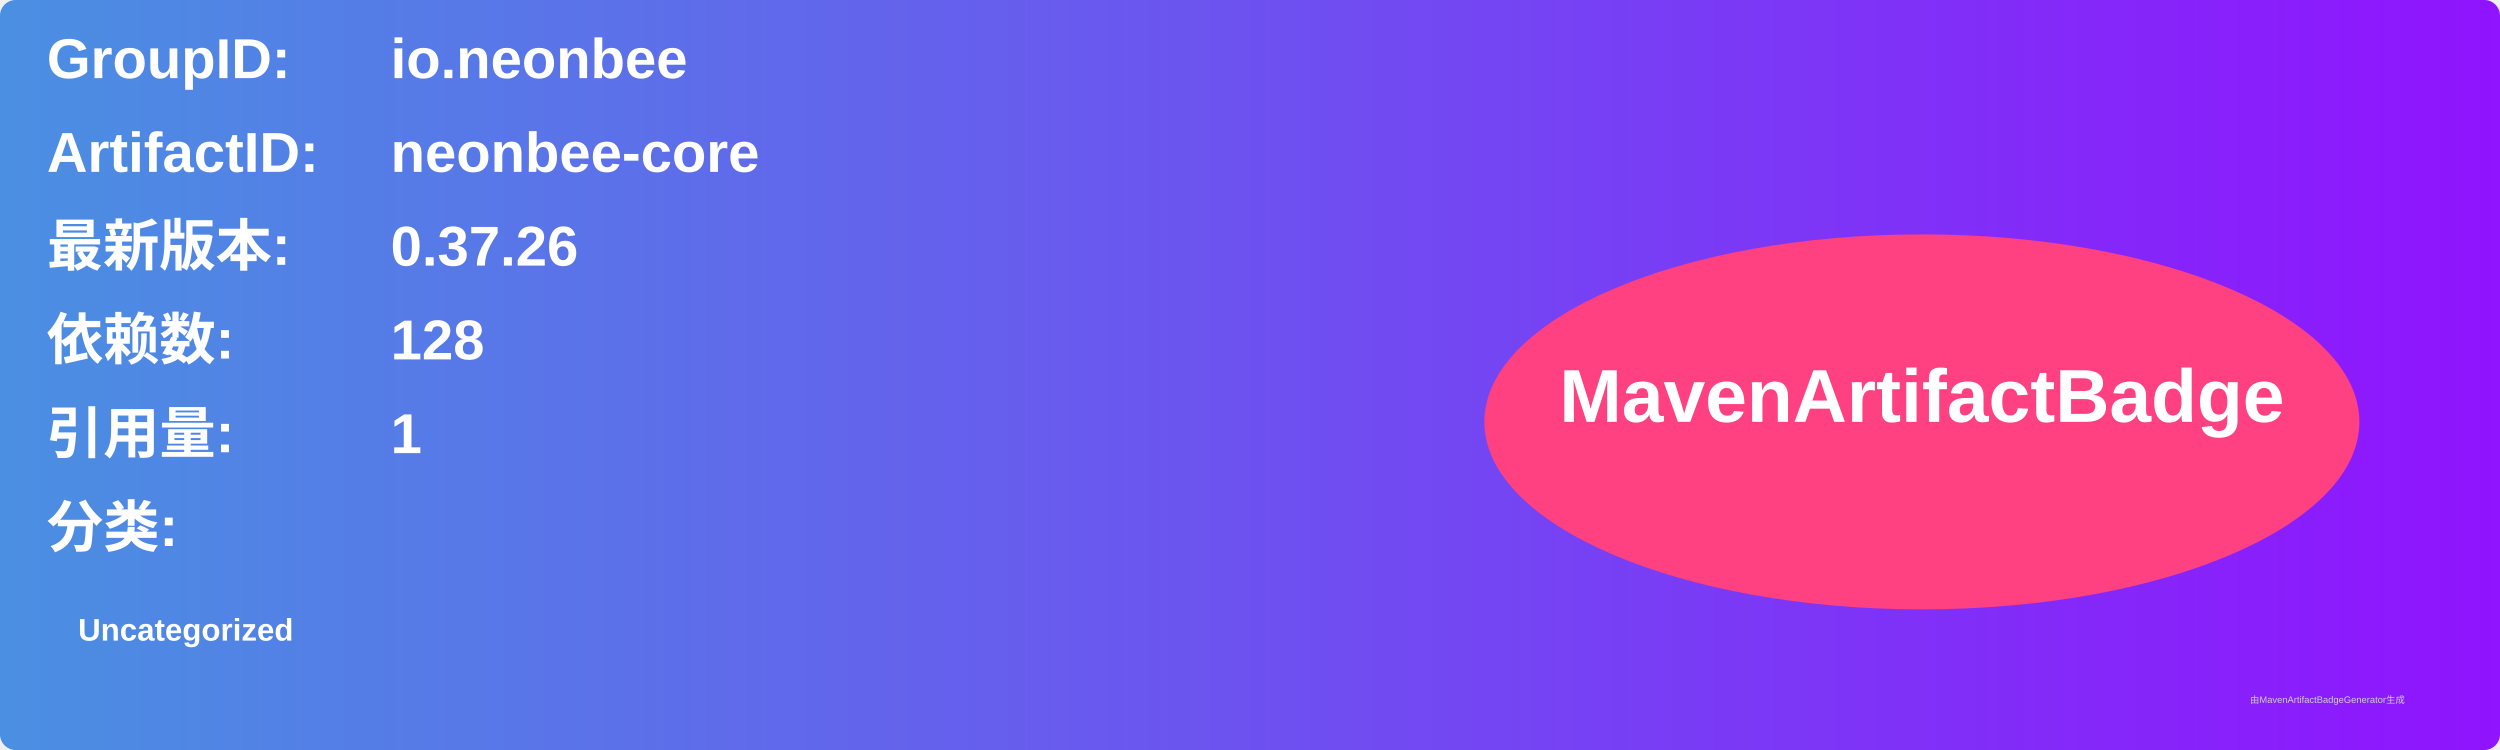
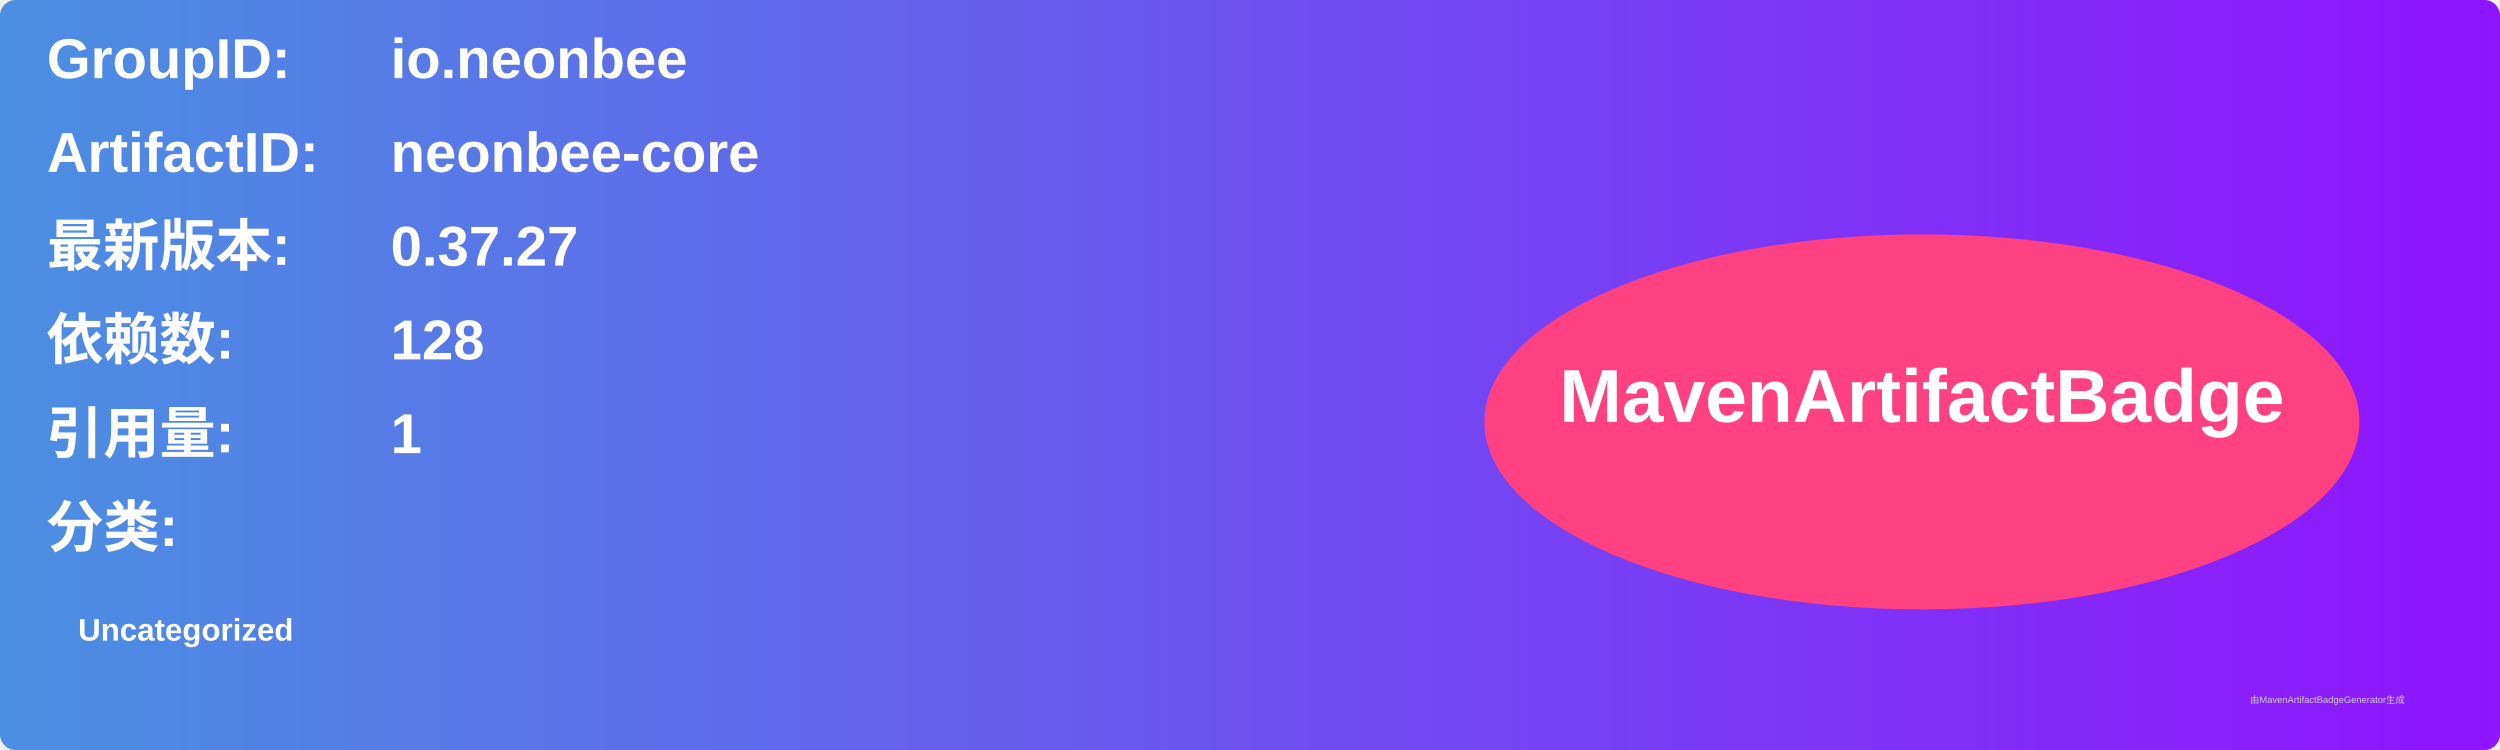
<svg xmlns="http://www.w3.org/2000/svg" width="800" height="240" viewBox="0 0 800 240">
  <linearGradient id="grad" x1="0%" y1="0%" x2="100%" y2="0%">
    <stop offset="0%" stop-color="#4a90e2" />
    <stop offset="100%" stop-color="#9013fe" />
  </linearGradient>
  <rect width="100%" height="100%" rx="5" ry="5" fill="url(#grad)" />
  <g transform="translate(15, 15)">
    <text x="0" y="10" font-family="Arial" font-size="18" fill="white" font-weight="bold" width="260">GroupID:</text>
    <text x="110" y="10" font-family="Arial" font-size="18" fill="white" font-weight="bold" width="460">io.neonbee</text>
    <text x="0" y="40" font-family="Arial" font-size="18" fill="white" font-weight="bold" width="260">ArtifactID:</text>
    <text x="110" y="40" font-family="Arial" font-size="18" fill="white" font-weight="bold" width="460">neonbee-core</text>
    <text x="0" y="70" font-family="Arial" font-size="18" fill="white" font-weight="bold">最新版本:</text>
    <text x="110" y="70" font-family="Arial" font-size="18" fill="white" font-weight="bold">
-       <tspan font-weight="bold">0.37.26</tspan>
+       <tspan font-weight="bold">0.37.27</tspan>
    </text>
    <text x="0" y="100" font-family="Arial" font-size="18" fill="white" font-weight="bold">依赖数: </text>
    <text x="110" y="100" font-family="Arial" font-size="18" fill="white">
      <tspan font-weight="bold">128</tspan>
    </text>
    <text x="0" y="130" font-family="Arial" font-size="18" fill="white" font-weight="bold">引用量: </text>
    <text x="110" y="130" font-family="Arial" font-size="18" fill="white">
      <tspan font-weight="bold">1</tspan>
    </text>
    <text x="0" y="160" font-family="Arial" font-size="18" fill="white" font-weight="bold">分类:</text>
    <text x="10" y="190" font-family="Arial" font-size="10" fill="white">
      <tspan font-weight="bold">Uncategorized</tspan>
    </text>
    <ellipse cx="600" cy="120" rx="140" ry="60" fill="#ff4081" />
    <text x="600" y="120" text-anchor="middle" font-family="Arial" font-size="24" fill="white" font-weight="bold">MavenArtifactBadge</text>
  </g>
  <text x="720" y="225" font-family="Arial" font-size="3" fill="#d0d0d0">由MavenArtifactBadgeGenerator生成</text>
</svg>
